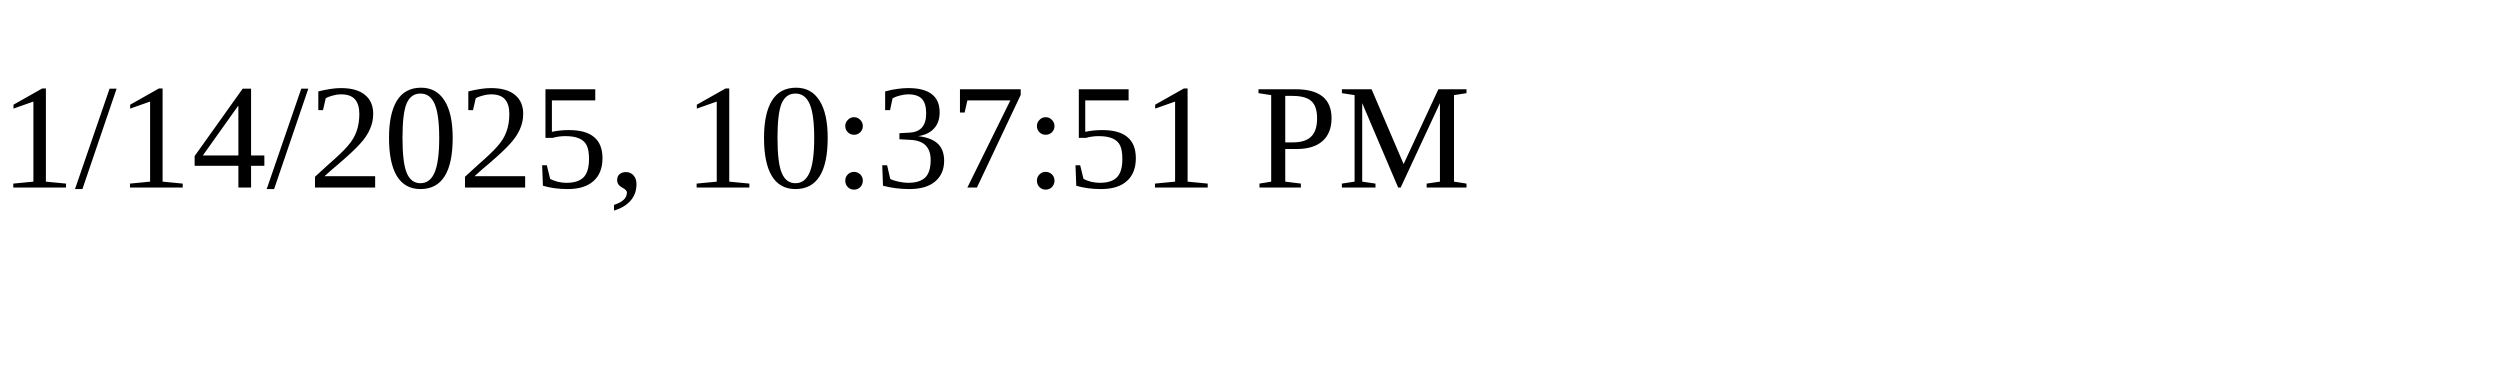
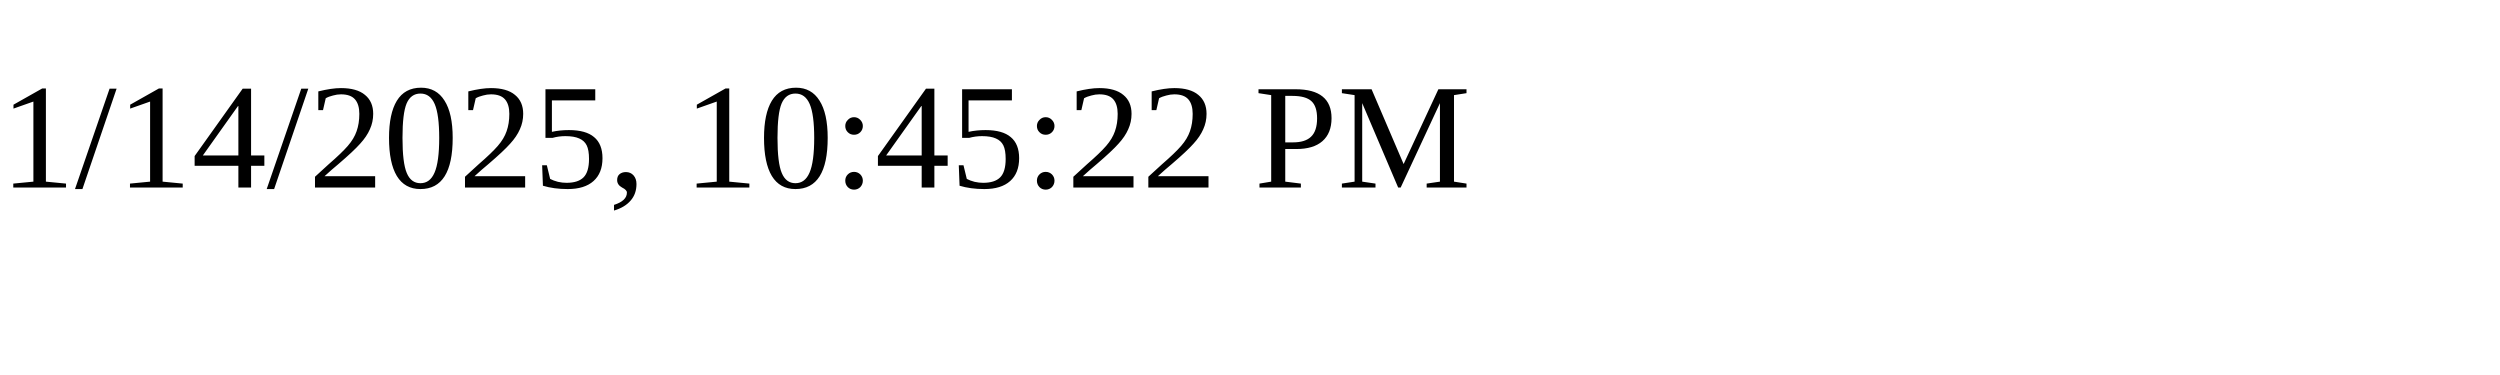
<svg xmlns="http://www.w3.org/2000/svg" height="30" width="200">
-   <text x="0" y="15">1/14/2025, 10:37:51 PM</text>
+   <text x="0" y="15">1/14/2025, 10:45:22 PM</text>
</svg>
